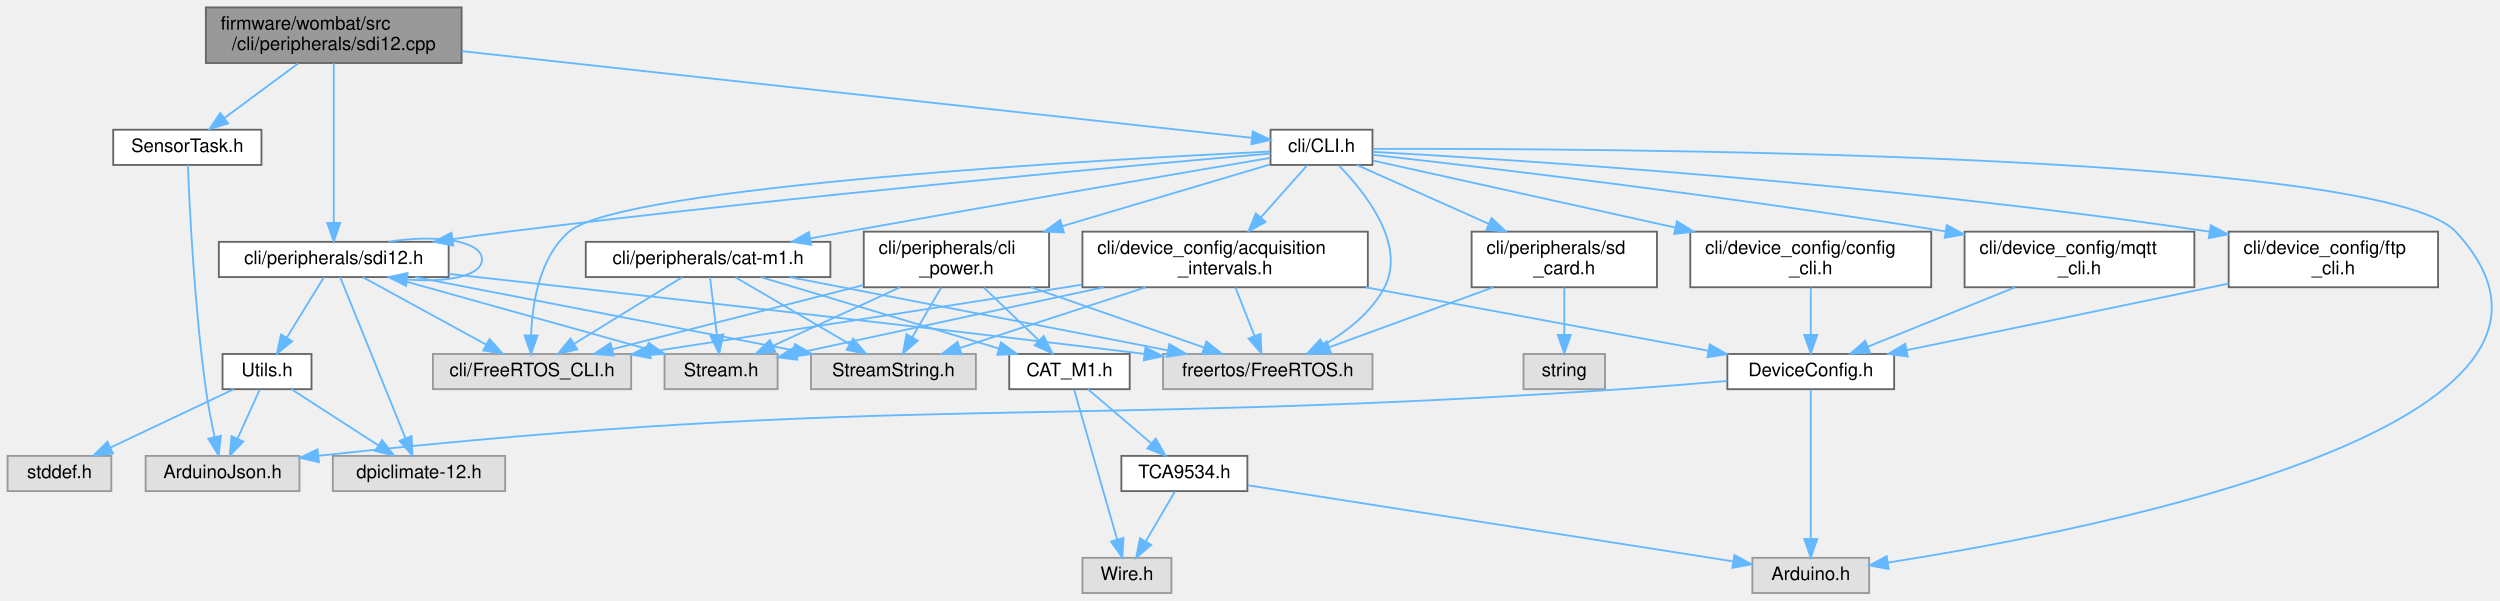
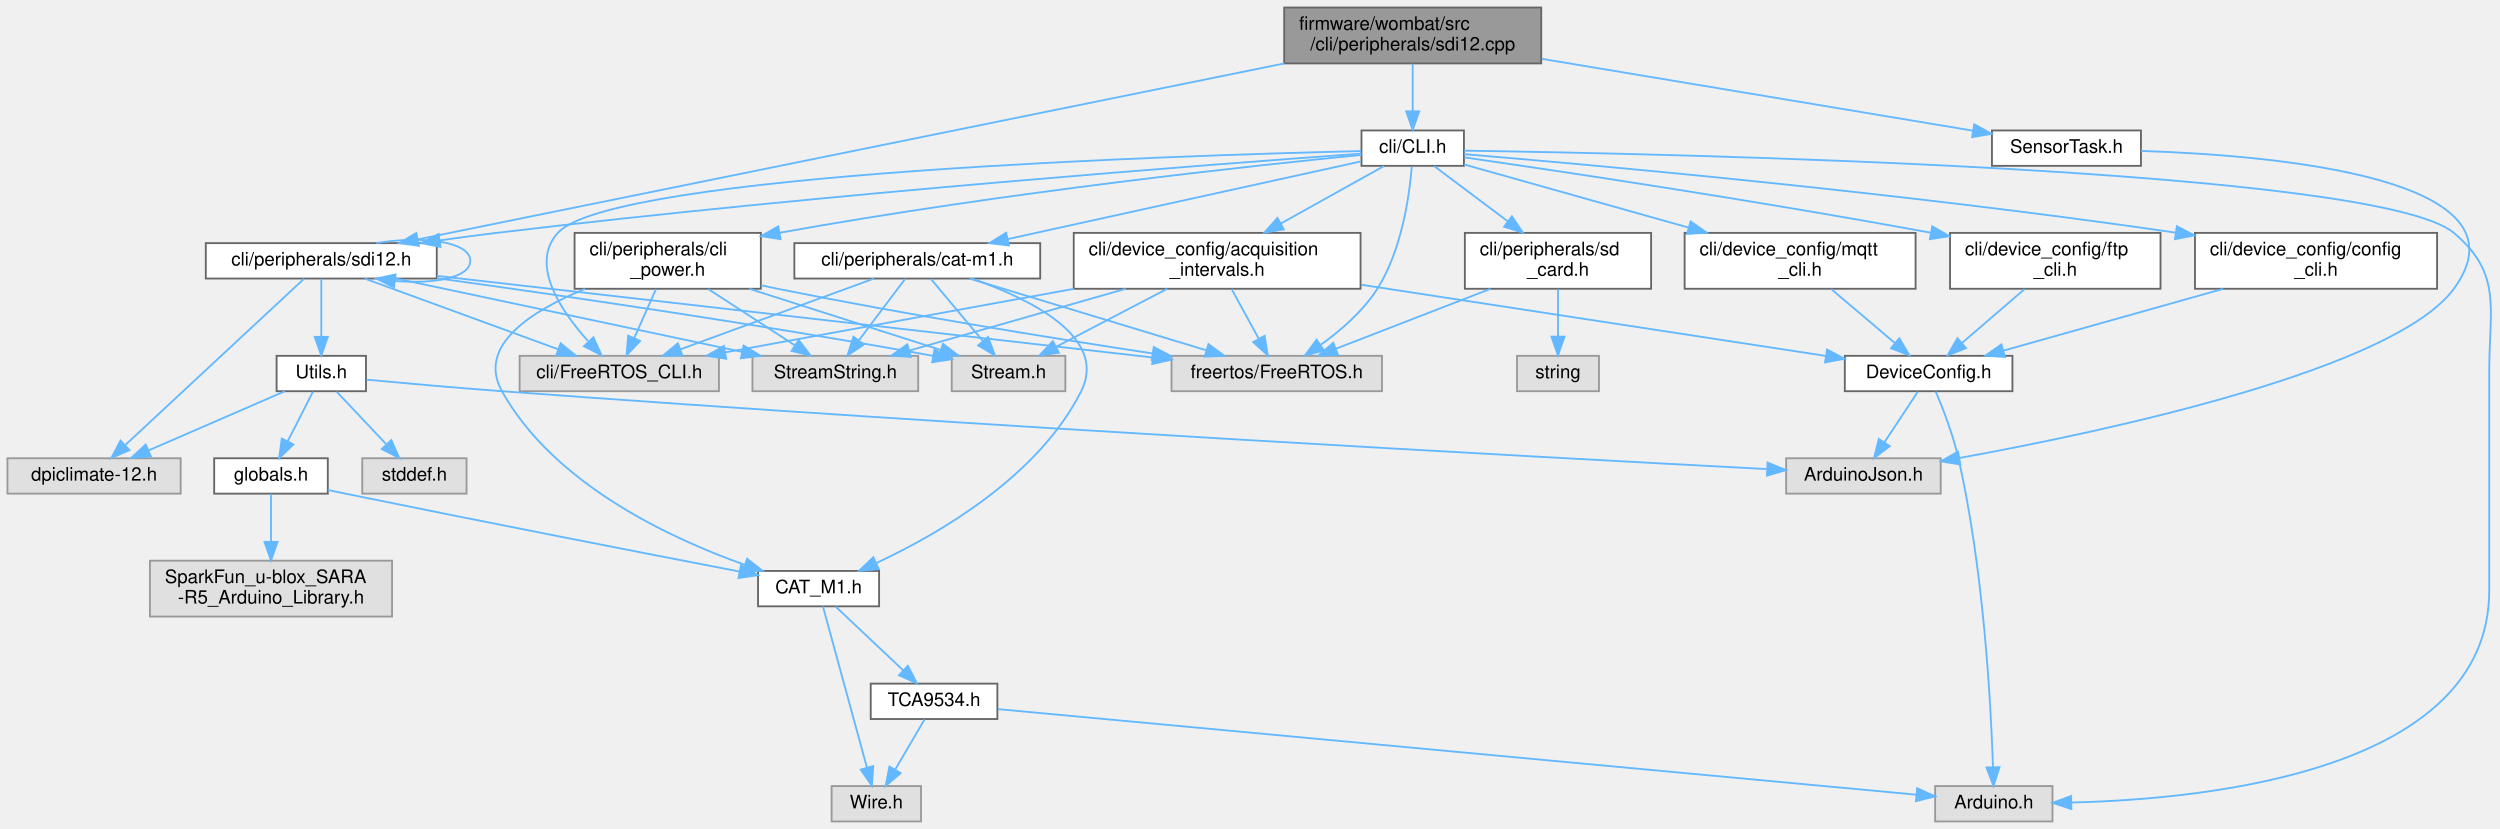
- <svg xmlns="http://www.w3.org/2000/svg" xmlns:xlink="http://www.w3.org/1999/xlink" width="1349pt" height="324pt" viewBox="0.00 0.00 1348.83 324.00">
-   <g id="graph0" class="graph" transform="scale(1 1) rotate(0) translate(4 320)">
+ <svg xmlns="http://www.w3.org/2000/svg" xmlns:xlink="http://www.w3.org/1999/xlink" width="1342pt" height="445pt" viewBox="0.00 0.00 1342.28 445.00">
+   <g id="graph0" class="graph" transform="scale(1 1) rotate(0) translate(4 441)">
    <g id="node1" class="node">
      <g id="a_node1">
        <a xlink:title="SDI-12 command line interface handler.">
-           <polygon fill="#999999" stroke="#666666" points="245,-316 107,-316 107,-286 245,-286 245,-316" />
-           <text text-anchor="start" x="115" y="-304" font-family="Helvetica,sans-Serif" font-size="10.00">firmware/wombat/src</text>
-           <text text-anchor="middle" x="176" y="-293" font-family="Helvetica,sans-Serif" font-size="10.00">/cli/peripherals/sdi12.cpp</text>
+           <polygon fill="#999999" stroke="#666666" points="823.5,-437 685.5,-437 685.5,-407 823.5,-407 823.5,-437" />
+           <text text-anchor="start" x="693.5" y="-425" font-family="Helvetica,sans-Serif" font-size="10.00">firmware/wombat/src</text>
+           <text text-anchor="middle" x="754.5" y="-414" font-family="Helvetica,sans-Serif" font-size="10.00">/cli/peripherals/sdi12.cpp</text>
        </a>
      </g>
    </g>
    <g id="node2" class="node">
      <g id="a_node2">
        <a xlink:href="sdi12_8h.html" target="_top" xlink:title="SDI-12 command line interface handler.">
-           <polygon fill="white" stroke="#666666" points="238,-189.5 114,-189.5 114,-170.5 238,-170.5 238,-189.5" />
-           <text text-anchor="middle" x="176" y="-177.5" font-family="Helvetica,sans-Serif" font-size="10.00">cli/peripherals/sdi12.h</text>
+           <polygon fill="white" stroke="#666666" points="230.5,-310.5 106.5,-310.5 106.5,-291.5 230.5,-291.5 230.5,-310.5" />
+           <text text-anchor="middle" x="168.5" y="-298.5" font-family="Helvetica,sans-Serif" font-size="10.00">cli/peripherals/sdi12.h</text>
        </a>
      </g>
    </g>
    <g id="edge1" class="edge">
-       <path fill="none" stroke="#63b8ff" d="M176,-285.88C176,-264.51 176,-223.89 176,-199.96" />
-       <polygon fill="#63b8ff" stroke="#63b8ff" points="179.5,-199.71 176,-189.71 172.5,-199.71 179.5,-199.71" />
-     </g>
-     <g id="node11" class="node">
-       <g id="a_node11">
+       <path fill="none" stroke="#63b8ff" d="M685.56,-407C566.83,-382.89 326.34,-334.05 220.5,-312.56" />
+       <polygon fill="#63b8ff" stroke="#63b8ff" points="220.88,-309.07 210.38,-310.51 219.49,-315.93 220.88,-309.07" />
+     </g>
+     <g id="node17" class="node">
+       <g id="a_node17">
        <a xlink:href="_sensor_task_8h.html" target="_top" xlink:title=" ">
-           <polygon fill="white" stroke="#666666" points="137,-250 57,-250 57,-231 137,-231 137,-250" />
-           <text text-anchor="middle" x="97" y="-238" font-family="Helvetica,sans-Serif" font-size="10.00">SensorTask.h</text>
-         </a>
-       </g>
-     </g>
-     <g id="edge12" class="edge">
-       <path fill="none" stroke="#63b8ff" d="M156.88,-285.84C144.82,-276.91 129.29,-265.41 117.06,-256.35" />
-       <polygon fill="#63b8ff" stroke="#63b8ff" points="118.96,-253.4 108.84,-250.27 114.79,-259.03 118.96,-253.4" />
-     </g>
-     <g id="node12" class="node">
-       <g id="a_node12">
+           <polygon fill="white" stroke="#666666" points="1145.5,-371 1065.5,-371 1065.5,-352 1145.5,-352 1145.5,-371" />
+           <text text-anchor="middle" x="1105.5" y="-359" font-family="Helvetica,sans-Serif" font-size="10.00">SensorTask.h</text>
+         </a>
+       </g>
+     </g>
+     <g id="edge19" class="edge">
+       <path fill="none" stroke="#63b8ff" d="M823.85,-409.44C892.03,-398.08 994.44,-381.01 1055.17,-370.89" />
+       <polygon fill="#63b8ff" stroke="#63b8ff" points="1055.99,-374.3 1065.28,-369.2 1054.84,-367.4 1055.99,-374.3" />
+     </g>
+     <g id="node18" class="node">
+       <g id="a_node18">
        <a xlink:href="_c_l_i_8h.html" target="_top" xlink:title="FreeRTOS CLI handler.">
-           <polygon fill="white" stroke="#666666" points="736.5,-250 681.5,-250 681.5,-231 736.5,-231 736.5,-250" />
-           <text text-anchor="middle" x="709" y="-238" font-family="Helvetica,sans-Serif" font-size="10.00">cli/CLI.h</text>
-         </a>
-       </g>
-     </g>
-     <g id="edge14" class="edge">
-       <path fill="none" stroke="#63b8ff" d="M245.13,-292.41C359.09,-279.91 582.57,-255.38 671.34,-245.63" />
-       <polygon fill="#63b8ff" stroke="#63b8ff" points="671.93,-249.09 681.49,-244.52 671.16,-242.13 671.93,-249.09" />
+           <polygon fill="white" stroke="#666666" points="782,-371 727,-371 727,-352 782,-352 782,-371" />
+           <text text-anchor="middle" x="754.5" y="-359" font-family="Helvetica,sans-Serif" font-size="10.00">cli/CLI.h</text>
+         </a>
+       </g>
+     </g>
+     <g id="edge21" class="edge">
+       <path fill="none" stroke="#63b8ff" d="M754.5,-406.84C754.5,-399.21 754.5,-389.7 754.5,-381.45" />
+       <polygon fill="#63b8ff" stroke="#63b8ff" points="758,-381.27 754.5,-371.27 751,-381.27 758,-381.27" />
    </g>
    <g id="edge5" class="edge">
-       <path fill="none" stroke="#63b8ff" d="M205.54,-189.53C230.22,-193.61 256,-190.43 256,-180 256,-171 236.78,-167.4 215.65,-169.2" />
-       <polygon fill="#63b8ff" stroke="#63b8ff" points="215.03,-165.75 205.54,-170.47 215.9,-172.7 215.03,-165.75" />
+       <path fill="none" stroke="#63b8ff" d="M198.04,-310.53C222.72,-314.61 248.5,-311.43 248.5,-301 248.5,-292 229.28,-288.4 208.15,-290.2" />
+       <polygon fill="#63b8ff" stroke="#63b8ff" points="207.53,-286.75 198.04,-291.47 208.4,-293.7 207.53,-286.75" />
    </g>
    <g id="node3" class="node">
      <g id="a_node3">
        <a xlink:title=" ">
-           <polygon fill="#e0e0e0" stroke="#999999" points="736.5,-129 623.5,-129 623.5,-110 736.5,-110 736.5,-129" />
-           <text text-anchor="middle" x="680" y="-117" font-family="Helvetica,sans-Serif" font-size="10.00">freertos/FreeRTOS.h</text>
+           <polygon fill="#e0e0e0" stroke="#999999" points="738,-250 625,-250 625,-231 738,-231 738,-250" />
+           <text text-anchor="middle" x="681.5" y="-238" font-family="Helvetica,sans-Serif" font-size="10.00">freertos/FreeRTOS.h</text>
        </a>
      </g>
    </g>
    <g id="edge2" class="edge">
-       <path fill="none" stroke="#63b8ff" d="M238.05,-172.2C320.97,-163.05 472.76,-146.08 613.38,-129.06" />
-       <polygon fill="#63b8ff" stroke="#63b8ff" points="613.98,-132.51 623.48,-127.83 613.13,-125.56 613.98,-132.51" />
+       <path fill="none" stroke="#63b8ff" d="M230.64,-292.91C327.86,-281.83 515.15,-260.47 615,-249.08" />
+       <polygon fill="#63b8ff" stroke="#63b8ff" points="615.43,-252.56 624.97,-247.95 614.64,-245.6 615.43,-252.56" />
    </g>
    <g id="node4" class="node">
      <g id="a_node4">
        <a xlink:title=" ">
-           <polygon fill="#e0e0e0" stroke="#999999" points="415.5,-129 354.5,-129 354.5,-110 415.5,-110 415.5,-129" />
-           <text text-anchor="middle" x="385" y="-117" font-family="Helvetica,sans-Serif" font-size="10.00">Stream.h</text>
+           <polygon fill="#e0e0e0" stroke="#999999" points="568,-250 507,-250 507,-231 568,-231 568,-250" />
+           <text text-anchor="middle" x="537.5" y="-238" font-family="Helvetica,sans-Serif" font-size="10.00">Stream.h</text>
        </a>
      </g>
    </g>
    <g id="edge3" class="edge">
-       <path fill="none" stroke="#63b8ff" d="M206.39,-170.49C242.92,-160.27 304.34,-143.08 344.77,-131.76" />
-       <polygon fill="#63b8ff" stroke="#63b8ff" points="345.89,-135.08 354.57,-129.02 344,-128.34 345.89,-135.08" />
+       <path fill="none" stroke="#63b8ff" d="M230.53,-291.68C294.67,-282.82 397.93,-267.87 497.07,-249.98" />
+       <polygon fill="#63b8ff" stroke="#63b8ff" points="497.75,-253.41 506.96,-248.18 496.5,-246.53 497.75,-253.41" />
    </g>
    <g id="node5" class="node">
      <g id="a_node5">
        <a xlink:title=" ">
-           <polygon fill="#e0e0e0" stroke="#999999" points="522.5,-129 433.5,-129 433.5,-110 522.5,-110 522.5,-129" />
-           <text text-anchor="middle" x="478" y="-117" font-family="Helvetica,sans-Serif" font-size="10.00">StreamString.h</text>
+           <polygon fill="#e0e0e0" stroke="#999999" points="489,-250 400,-250 400,-231 489,-231 489,-250" />
+           <text text-anchor="middle" x="444.5" y="-238" font-family="Helvetica,sans-Serif" font-size="10.00">StreamString.h</text>
        </a>
      </g>
    </g>
    <g id="edge4" class="edge">
-       <path fill="none" stroke="#63b8ff" d="M219.91,-170.49C273.93,-160.03 365.61,-142.27 423.91,-130.98" />
-       <polygon fill="#63b8ff" stroke="#63b8ff" points="424.88,-134.35 434.03,-129.02 423.55,-127.48 424.88,-134.35" />
+       <path fill="none" stroke="#63b8ff" d="M208.63,-291.49C257.79,-281.07 341.09,-263.42 394.4,-252.12" />
+       <polygon fill="#63b8ff" stroke="#63b8ff" points="395.26,-255.51 404.32,-250.02 393.81,-248.67 395.26,-255.51" />
    </g>
    <g id="node6" class="node">
      <g id="a_node6">
        <a xlink:title=" ">
-           <polygon fill="#e0e0e0" stroke="#999999" points="268.5,-74 175.5,-74 175.5,-55 268.5,-55 268.5,-74" />
-           <text text-anchor="middle" x="222" y="-62" font-family="Helvetica,sans-Serif" font-size="10.00">dpiclimate-12.h</text>
+           <polygon fill="#e0e0e0" stroke="#999999" points="93,-195 0,-195 0,-176 93,-176 93,-195" />
+           <text text-anchor="middle" x="46.5" y="-183" font-family="Helvetica,sans-Serif" font-size="10.00">dpiclimate-12.h</text>
        </a>
      </g>
    </g>
    <g id="edge6" class="edge">
-       <path fill="none" stroke="#63b8ff" d="M179.46,-170.47C186.92,-152.06 204.66,-108.29 214.71,-83.48" />
-       <polygon fill="#63b8ff" stroke="#63b8ff" points="217.99,-84.71 218.5,-74.13 211.5,-82.08 217.99,-84.71" />
+       <path fill="none" stroke="#63b8ff" d="M159.33,-291.47C138.93,-272.49 89.53,-226.53 63.38,-202.21" />
+       <polygon fill="#63b8ff" stroke="#63b8ff" points="65.48,-199.38 55.78,-195.13 60.71,-204.5 65.48,-199.38" />
    </g>
    <g id="node7" class="node">
      <g id="a_node7">
        <a xlink:title=" ">
-           <polygon fill="#e0e0e0" stroke="#999999" points="336.5,-129 229.5,-129 229.5,-110 336.5,-110 336.5,-129" />
-           <text text-anchor="middle" x="283" y="-117" font-family="Helvetica,sans-Serif" font-size="10.00">cli/FreeRTOS_CLI.h</text>
+           <polygon fill="#e0e0e0" stroke="#999999" points="382,-250 275,-250 275,-231 382,-231 382,-250" />
+           <text text-anchor="middle" x="328.5" y="-238" font-family="Helvetica,sans-Serif" font-size="10.00">cli/FreeRTOS_CLI.h</text>
        </a>
      </g>
    </g>
    <g id="edge7" class="edge">
-       <path fill="none" stroke="#63b8ff" d="M191.79,-170.37C209.33,-160.78 237.88,-145.17 258.37,-133.97" />
-       <polygon fill="#63b8ff" stroke="#63b8ff" points="260.05,-137.04 267.15,-129.17 256.69,-130.89 260.05,-137.04" />
+       <path fill="none" stroke="#63b8ff" d="M191.77,-291.49C219.14,-281.49 264.77,-264.8 295.72,-253.49" />
+       <polygon fill="#63b8ff" stroke="#63b8ff" points="297.02,-256.74 305.21,-250.02 294.61,-250.16 297.02,-256.74" />
    </g>
    <g id="node8" class="node">
      <g id="a_node8">
        <a xlink:href="_utils_8h.html" target="_top" xlink:title=" ">
-           <polygon fill="white" stroke="#666666" points="164,-129 116,-129 116,-110 164,-110 164,-129" />
-           <text text-anchor="middle" x="140" y="-117" font-family="Helvetica,sans-Serif" font-size="10.00">Utils.h</text>
+           <polygon fill="white" stroke="#666666" points="192.5,-250 144.5,-250 144.5,-231 192.5,-231 192.5,-250" />
+           <text text-anchor="middle" x="168.5" y="-238" font-family="Helvetica,sans-Serif" font-size="10.00">Utils.h</text>
        </a>
      </g>
    </g>
    <g id="edge8" class="edge">
-       <path fill="none" stroke="#63b8ff" d="M170.69,-170.37C165.42,-161.81 157.21,-148.47 150.61,-137.74" />
-       <polygon fill="#63b8ff" stroke="#63b8ff" points="153.56,-135.85 145.33,-129.17 147.59,-139.52 153.56,-135.85" />
+       <path fill="none" stroke="#63b8ff" d="M168.5,-291.37C168.5,-283.25 168.5,-270.81 168.5,-260.39" />
+       <polygon fill="#63b8ff" stroke="#63b8ff" points="172,-260.17 168.5,-250.17 165,-260.17 172,-260.17" />
    </g>
    <g id="edge11" class="edge">
-       <path fill="none" stroke="#63b8ff" d="M153.17,-109.98C165.77,-101.84 185,-89.41 199.94,-79.76" />
-       <polygon fill="#63b8ff" stroke="#63b8ff" points="202.09,-82.54 208.59,-74.17 198.29,-76.66 202.09,-82.54" />
+       <path fill="none" stroke="#63b8ff" d="M148.9,-230.98C129.18,-222.42 98.55,-209.11 75.92,-199.28" />
+       <polygon fill="#63b8ff" stroke="#63b8ff" points="77.02,-195.94 66.46,-195.17 74.24,-202.37 77.02,-195.94" />
    </g>
    <g id="node9" class="node">
      <g id="a_node9">
        <a xlink:title=" ">
-           <polygon fill="#e0e0e0" stroke="#999999" points="56,-74 0,-74 0,-55 56,-55 56,-74" />
-           <text text-anchor="middle" x="28" y="-62" font-family="Helvetica,sans-Serif" font-size="10.00">stddef.h</text>
+           <polygon fill="#e0e0e0" stroke="#999999" points="246.5,-195 190.5,-195 190.5,-176 246.5,-176 246.5,-195" />
+           <text text-anchor="middle" x="218.5" y="-183" font-family="Helvetica,sans-Serif" font-size="10.00">stddef.h</text>
        </a>
      </g>
    </g>
    <g id="edge9" class="edge">
-       <path fill="none" stroke="#63b8ff" d="M122.01,-109.98C104.07,-101.5 76.28,-88.35 55.57,-78.54" />
-       <polygon fill="#63b8ff" stroke="#63b8ff" points="56.86,-75.28 46.32,-74.17 53.86,-81.61 56.86,-75.28" />
+       <path fill="none" stroke="#63b8ff" d="M176.76,-230.75C183.96,-223.11 194.61,-211.82 203.35,-202.56" />
+       <polygon fill="#63b8ff" stroke="#63b8ff" points="206.08,-204.76 210.4,-195.09 200.99,-199.96 206.08,-204.76" />
    </g>
    <g id="node10" class="node">
      <g id="a_node10">
        <a xlink:title=" ">
-           <polygon fill="#e0e0e0" stroke="#999999" points="157.5,-74 74.5,-74 74.5,-55 157.5,-55 157.5,-74" />
-           <text text-anchor="middle" x="116" y="-62" font-family="Helvetica,sans-Serif" font-size="10.00">ArduinoJson.h</text>
+           <polygon fill="#e0e0e0" stroke="#999999" points="1038,-195 955,-195 955,-176 1038,-176 1038,-195" />
+           <text text-anchor="middle" x="996.5" y="-183" font-family="Helvetica,sans-Serif" font-size="10.00">ArduinoJson.h</text>
        </a>
      </g>
    </g>
    <g id="edge10" class="edge">
-       <path fill="none" stroke="#63b8ff" d="M136.04,-109.75C132.79,-102.57 128.08,-92.18 124.05,-83.27" />
-       <polygon fill="#63b8ff" stroke="#63b8ff" points="127.2,-81.75 119.89,-74.09 120.83,-84.64 127.2,-81.75" />
+       <path fill="none" stroke="#63b8ff" d="M192.8,-237.19C212.41,-235.37 240.72,-232.84 265.5,-231 519.97,-212.11 824.72,-195.49 944.52,-189.19" />
+       <polygon fill="#63b8ff" stroke="#63b8ff" points="945.05,-192.67 954.85,-188.65 944.68,-185.67 945.05,-192.67" />
+     </g>
+     <g id="node11" class="node">
+       <g id="a_node11">
+         <a xlink:href="globals_8h.html" target="_top" xlink:title=" ">
+           <polygon fill="white" stroke="#666666" points="172,-195 111,-195 111,-176 172,-176 172,-195" />
+           <text text-anchor="middle" x="141.5" y="-183" font-family="Helvetica,sans-Serif" font-size="10.00">globals.h</text>
+         </a>
+       </g>
+     </g>
+     <g id="edge12" class="edge">
+       <path fill="none" stroke="#63b8ff" d="M164.04,-230.75C160.38,-223.57 155.09,-213.18 150.55,-204.27" />
+       <polygon fill="#63b8ff" stroke="#63b8ff" points="153.53,-202.41 145.88,-195.09 147.3,-205.59 153.53,-202.41" />
+     </g>
+     <g id="node12" class="node">
+       <g id="a_node12">
+         <a xlink:title=" ">
+           <polygon fill="#e0e0e0" stroke="#999999" points="206.5,-140 76.5,-140 76.5,-110 206.5,-110 206.5,-140" />
+           <text text-anchor="start" x="84.5" y="-128" font-family="Helvetica,sans-Serif" font-size="10.00">SparkFun_u-blox_SARA</text>
+           <text text-anchor="middle" x="141.5" y="-117" font-family="Helvetica,sans-Serif" font-size="10.00">-R5_Arduino_Library.h</text>
+         </a>
+       </g>
    </g>
    <g id="edge13" class="edge">
-       <path fill="none" stroke="#63b8ff" d="M97.3,-230.98C98.1,-210.2 100.69,-155.34 107,-110 108.18,-101.51 109.98,-92.2 111.67,-84.3" />
-       <polygon fill="#63b8ff" stroke="#63b8ff" points="115.13,-84.83 113.89,-74.31 108.3,-83.31 115.13,-84.83" />
-     </g>
-     <g id="edge28" class="edge">
-       <path fill="none" stroke="#63b8ff" d="M681.47,-237.16C612.22,-231.18 425.26,-214.42 270,-195 260.3,-193.79 250.05,-192.39 240.04,-190.95" />
-       <polygon fill="#63b8ff" stroke="#63b8ff" points="240.52,-187.48 230.12,-189.5 239.51,-194.41 240.52,-187.48" />
-     </g>
-     <g id="edge16" class="edge">
-       <path fill="none" stroke="#63b8ff" d="M718.41,-230.65C732.2,-216.55 755.03,-188.23 743,-165 735.96,-151.41 722.66,-141.09 710.08,-133.82" />
-       <polygon fill="#63b8ff" stroke="#63b8ff" points="711.62,-130.68 701.15,-129.07 708.33,-136.86 711.62,-130.68" />
-     </g>
-     <g id="edge17" class="edge">
-       <path fill="none" stroke="#63b8ff" d="M681.22,-238.25C594.31,-234.1 331.7,-219.61 303,-195 286.99,-181.27 283.11,-156.23 282.49,-139" />
-       <polygon fill="#63b8ff" stroke="#63b8ff" points="285.99,-138.99 282.47,-129 278.99,-139.01 285.99,-138.99" />
+       <path fill="none" stroke="#63b8ff" d="M141.5,-175.87C141.5,-169.11 141.5,-159.35 141.5,-150.26" />
+       <polygon fill="#63b8ff" stroke="#63b8ff" points="145,-150.11 141.5,-140.11 138,-150.11 145,-150.11" />
    </g>
    <g id="node13" class="node">
      <g id="a_node13">
-         <a xlink:title=" ">
-           <polygon fill="#e0e0e0" stroke="#999999" points="1004.5,-19 941.5,-19 941.5,0 1004.5,0 1004.5,-19" />
-           <text text-anchor="middle" x="973" y="-7" font-family="Helvetica,sans-Serif" font-size="10.00">Arduino.h</text>
-         </a>
-       </g>
-     </g>
-     <g id="edge15" class="edge">
-       <path fill="none" stroke="#63b8ff" d="M736.77,-239.65C851.04,-239.96 1280.78,-238.25 1321,-195 1418.09,-90.6 1126.22,-33.87 1014.54,-16.42" />
-       <polygon fill="#63b8ff" stroke="#63b8ff" points="1015.04,-12.95 1004.62,-14.9 1013.98,-19.87 1015.04,-12.95" />
+         <a xlink:href="_c_a_t___m1_8h.html" target="_top" xlink:title=" ">
+           <polygon fill="white" stroke="#666666" points="468,-134.5 403,-134.5 403,-115.5 468,-115.5 468,-134.5" />
+           <text text-anchor="middle" x="435.5" y="-122.5" font-family="Helvetica,sans-Serif" font-size="10.00">CAT_M1.h</text>
+         </a>
+       </g>
+     </g>
+     <g id="edge14" class="edge">
+       <path fill="none" stroke="#63b8ff" d="M172.06,-177.96C175.25,-177.29 178.44,-176.63 181.5,-176 255.85,-160.78 342.63,-143.89 393.1,-134.15" />
+       <polygon fill="#63b8ff" stroke="#63b8ff" points="393.83,-137.57 402.99,-132.24 392.51,-130.69 393.83,-137.57" />
    </g>
    <g id="node14" class="node">
      <g id="a_node14">
-         <a xlink:href="cat-m1_8h.html" target="_top" xlink:title="CAT-M1 CLI command request and response handler.">
-           <polygon fill="white" stroke="#666666" points="444,-189.5 312,-189.5 312,-170.5 444,-170.5 444,-189.5" />
-           <text text-anchor="middle" x="378" y="-177.5" font-family="Helvetica,sans-Serif" font-size="10.00">cli/peripherals/cat-m1.h</text>
-         </a>
-       </g>
+         <a xlink:title=" ">
+           <polygon fill="#e0e0e0" stroke="#999999" points="490.5,-19 442.5,-19 442.5,0 490.5,0 490.5,-19" />
+           <text text-anchor="middle" x="466.5" y="-7" font-family="Helvetica,sans-Serif" font-size="10.00">Wire.h</text>
+         </a>
+       </g>
+     </g>
+     <g id="edge15" class="edge">
+       <path fill="none" stroke="#63b8ff" d="M437.83,-115.47C442.83,-97.15 454.71,-53.68 461.5,-28.81" />
+       <polygon fill="#63b8ff" stroke="#63b8ff" points="464.88,-29.7 464.14,-19.13 458.13,-27.85 464.88,-29.7" />
+     </g>
+     <g id="node15" class="node">
+       <g id="a_node15">
+         <a xlink:href="_t_c_a9534_8h.html" target="_top" xlink:title=" ">
+           <polygon fill="white" stroke="#666666" points="531.5,-74 463.5,-74 463.5,-55 531.5,-55 531.5,-74" />
+           <text text-anchor="middle" x="497.5" y="-62" font-family="Helvetica,sans-Serif" font-size="10.00">TCA9534.h</text>
+         </a>
+       </g>
+     </g>
+     <g id="edge16" class="edge">
+       <path fill="none" stroke="#63b8ff" d="M444.65,-115.37C454.17,-106.38 469.3,-92.11 480.93,-81.14" />
+       <polygon fill="#63b8ff" stroke="#63b8ff" points="483.44,-83.58 488.31,-74.17 478.64,-78.48 483.44,-83.58" />
    </g>
    <g id="edge18" class="edge">
-       <path fill="none" stroke="#63b8ff" d="M681.33,-234.81C634.35,-226.81 536.02,-209.96 453,-195 446.67,-193.86 440.04,-192.65 433.46,-191.43" />
-       <polygon fill="#63b8ff" stroke="#63b8ff" points="433.67,-187.91 423.2,-189.53 432.39,-194.79 433.67,-187.91" />
-     </g>
-     <g id="node18" class="node">
-       <g id="a_node18">
-         <a xlink:href="cli__power_8h.html" target="_top" xlink:title=" ">
-           <polygon fill="white" stroke="#666666" points="562,-195 462,-195 462,-165 562,-165 562,-195" />
-           <text text-anchor="start" x="470" y="-183" font-family="Helvetica,sans-Serif" font-size="10.00">cli/peripherals/cli</text>
-           <text text-anchor="middle" x="512" y="-172" font-family="Helvetica,sans-Serif" font-size="10.00">_power.h</text>
-         </a>
-       </g>
-     </g>
-     <g id="edge29" class="edge">
-       <path fill="none" stroke="#63b8ff" d="M681.19,-231.24C652.18,-222.63 605.87,-208.88 569.03,-197.94" />
-       <polygon fill="#63b8ff" stroke="#63b8ff" points="569.98,-194.57 559.4,-195.08 567.99,-201.28 569.98,-194.57" />
+       <path fill="none" stroke="#63b8ff" d="M492.38,-54.75C488.14,-47.49 481.97,-36.95 476.72,-27.98" />
+       <polygon fill="#63b8ff" stroke="#63b8ff" points="479.59,-25.95 471.52,-19.09 473.55,-29.49 479.59,-25.95" />
+     </g>
+     <g id="node16" class="node">
+       <g id="a_node16">
+         <a xlink:title=" ">
+           <polygon fill="#e0e0e0" stroke="#999999" points="1098,-19 1035,-19 1035,0 1098,0 1098,-19" />
+           <text text-anchor="middle" x="1066.5" y="-7" font-family="Helvetica,sans-Serif" font-size="10.00">Arduino.h</text>
+         </a>
+       </g>
+     </g>
+     <g id="edge17" class="edge">
+       <path fill="none" stroke="#63b8ff" d="M531.81,-60.3C630.87,-51.08 917.08,-24.42 1024.82,-14.38" />
+       <polygon fill="#63b8ff" stroke="#63b8ff" points="1025.34,-17.85 1034.97,-13.44 1024.69,-10.88 1025.34,-17.85" />
+     </g>
+     <g id="edge20" class="edge">
+       <path fill="none" stroke="#63b8ff" d="M1145.61,-360.01C1217.57,-357.65 1357.2,-345.52 1313.5,-286 1281.83,-242.86 1129.51,-209.98 1048.09,-195.16" />
+       <polygon fill="#63b8ff" stroke="#63b8ff" points="1048.51,-191.67 1038.05,-193.35 1047.28,-198.56 1048.51,-191.67" />
+     </g>
+     <g id="edge31" class="edge">
+       <path fill="none" stroke="#63b8ff" d="M726.97,-358.57C652.18,-353.2 438.99,-337.11 262.5,-316 252.67,-314.82 242.28,-313.43 232.14,-311.99" />
+       <polygon fill="#63b8ff" stroke="#63b8ff" points="232.51,-308.5 222.11,-310.53 231.51,-315.43 232.51,-308.5" />
+     </g>
+     <g id="edge23" class="edge">
+       <path fill="none" stroke="#63b8ff" d="M754,-351.54C752.81,-336.79 748.81,-306.96 735.5,-286 727.87,-273.98 715.91,-263.64 705.18,-255.96" />
+       <polygon fill="#63b8ff" stroke="#63b8ff" points="706.83,-252.85 696.58,-250.16 702.91,-258.65 706.83,-252.85" />
+     </g>
+     <g id="edge24" class="edge">
+       <path fill="none" stroke="#63b8ff" d="M726.84,-359.93C632.06,-357.71 324.59,-348.05 295.5,-316 280.28,-299.23 297,-274.3 311.67,-257.97" />
+       <polygon fill="#63b8ff" stroke="#63b8ff" points="314.6,-259.96 318.97,-250.31 309.54,-255.14 314.6,-259.96" />
+     </g>
+     <g id="edge22" class="edge">
+       <path fill="none" stroke="#63b8ff" d="M782.13,-360.15C889.15,-358.57 1272.56,-350.51 1313.5,-316 1339.63,-293.98 1332.5,-275.67 1332.5,-241.5 1332.5,-241.5 1332.5,-241.5 1332.5,-124 1332.5,-27.61 1182.92,-11.96 1108.1,-10.16" />
+       <polygon fill="#63b8ff" stroke="#63b8ff" points="1108.12,-6.66 1098.06,-9.99 1108,-13.66 1108.12,-6.66" />
    </g>
    <g id="node19" class="node">
      <g id="a_node19">
-         <a xlink:href="sd__card_8h.html" target="_top" xlink:title=" ">
-           <polygon fill="white" stroke="#666666" points="890,-195 790,-195 790,-165 890,-165 890,-195" />
-           <text text-anchor="start" x="798" y="-183" font-family="Helvetica,sans-Serif" font-size="10.00">cli/peripherals/sd</text>
-           <text text-anchor="middle" x="840" y="-172" font-family="Helvetica,sans-Serif" font-size="10.00">_card.h</text>
-         </a>
-       </g>
-     </g>
-     <g id="edge35" class="edge">
-       <path fill="none" stroke="#63b8ff" d="M728.05,-230.99C746.65,-222.68 775.56,-209.78 799.34,-199.16" />
-       <polygon fill="#63b8ff" stroke="#63b8ff" points="800.8,-202.34 808.51,-195.06 797.95,-195.95 800.8,-202.34" />
+         <a xlink:href="cat-m1_8h.html" target="_top" xlink:title="CAT-M1 CLI command request and response handler.">
+           <polygon fill="white" stroke="#666666" points="554.5,-310.5 422.5,-310.5 422.5,-291.5 554.5,-291.5 554.5,-310.5" />
+           <text text-anchor="middle" x="488.5" y="-298.5" font-family="Helvetica,sans-Serif" font-size="10.00">cli/peripherals/cat-m1.h</text>
+         </a>
+       </g>
+     </g>
+     <g id="edge25" class="edge">
+       <path fill="none" stroke="#63b8ff" d="M726.54,-354.35C681.58,-344.46 592.67,-324.91 537.15,-312.7" />
+       <polygon fill="#63b8ff" stroke="#63b8ff" points="537.71,-309.24 527.19,-310.51 536.2,-316.08 537.71,-309.24" />
+     </g>
+     <g id="node20" class="node">
+       <g id="a_node20">
+         <a xlink:href="cli__power_8h.html" target="_top" xlink:title=" ">
+           <polygon fill="white" stroke="#666666" points="404.5,-316 304.5,-316 304.5,-286 404.5,-286 404.5,-316" />
+           <text text-anchor="start" x="312.5" y="-304" font-family="Helvetica,sans-Serif" font-size="10.00">cli/peripherals/cli</text>
+           <text text-anchor="middle" x="354.5" y="-293" font-family="Helvetica,sans-Serif" font-size="10.00">_power.h</text>
+         </a>
+       </g>
+     </g>
+     <g id="edge32" class="edge">
+       <path fill="none" stroke="#63b8ff" d="M726.95,-357.88C670.29,-352.28 536.49,-338 414.52,-316.07" />
+       <polygon fill="#63b8ff" stroke="#63b8ff" points="415.1,-312.62 404.64,-314.27 413.85,-319.5 415.1,-312.62" />
    </g>
    <g id="node21" class="node">
      <g id="a_node21">
-         <a xlink:href="acquisition__intervals_8h.html" target="_top" xlink:title="Handles the time between measurements and uplinks by the device over LTE.">
-           <polygon fill="white" stroke="#666666" points="734,-195 580,-195 580,-165 734,-165 734,-195" />
-           <text text-anchor="start" x="588" y="-183" font-family="Helvetica,sans-Serif" font-size="10.00">cli/device_config/acquisition</text>
-           <text text-anchor="middle" x="657" y="-172" font-family="Helvetica,sans-Serif" font-size="10.00">_intervals.h</text>
+         <a xlink:href="sd__card_8h.html" target="_top" xlink:title=" ">
+           <polygon fill="white" stroke="#666666" points="882.5,-316 782.5,-316 782.5,-286 882.5,-286 882.5,-316" />
+           <text text-anchor="start" x="790.5" y="-304" font-family="Helvetica,sans-Serif" font-size="10.00">cli/peripherals/sd</text>
+           <text text-anchor="middle" x="832.5" y="-293" font-family="Helvetica,sans-Serif" font-size="10.00">_card.h</text>
        </a>
      </g>
    </g>
    <g id="edge38" class="edge">
-       <path fill="none" stroke="#63b8ff" d="M701.33,-230.87C694.73,-223.44 684.93,-212.42 676.22,-202.62" />
-       <polygon fill="#63b8ff" stroke="#63b8ff" points="678.81,-200.26 669.55,-195.11 673.57,-204.91 678.81,-200.26" />
+       <path fill="none" stroke="#63b8ff" d="M766.01,-351.87C776.4,-344.08 792.08,-332.32 805.6,-322.17" />
+       <polygon fill="#63b8ff" stroke="#63b8ff" points="807.78,-324.91 813.68,-316.11 803.58,-319.31 807.78,-324.91" />
    </g>
    <g id="node23" class="node">
      <g id="a_node23">
+         <a xlink:href="acquisition__intervals_8h.html" target="_top" xlink:title="Handles the time between measurements and uplinks by the device over LTE.">
+           <polygon fill="white" stroke="#666666" points="726.5,-316 572.5,-316 572.5,-286 726.5,-286 726.5,-316" />
+           <text text-anchor="start" x="580.5" y="-304" font-family="Helvetica,sans-Serif" font-size="10.00">cli/device_config/acquisition</text>
+           <text text-anchor="middle" x="649.5" y="-293" font-family="Helvetica,sans-Serif" font-size="10.00">_intervals.h</text>
+         </a>
+       </g>
+     </g>
+     <g id="edge41" class="edge">
+       <path fill="none" stroke="#63b8ff" d="M739.01,-351.87C724.5,-343.78 702.31,-331.42 683.66,-321.03" />
+       <polygon fill="#63b8ff" stroke="#63b8ff" points="685.27,-317.92 674.83,-316.11 681.87,-324.04 685.27,-317.92" />
+     </g>
+     <g id="node25" class="node">
+       <g id="a_node25">
        <a xlink:href="mqtt__cli_8h.html" target="_top" xlink:title="MQTT setup and configuration through the CLI.">
-           <polygon fill="white" stroke="#666666" points="1180,-195 1056,-195 1056,-165 1180,-165 1180,-195" />
-           <text text-anchor="start" x="1064" y="-183" font-family="Helvetica,sans-Serif" font-size="10.00">cli/device_config/mqtt</text>
-           <text text-anchor="middle" x="1118" y="-172" font-family="Helvetica,sans-Serif" font-size="10.00">_cli.h</text>
-         </a>
-       </g>
-     </g>
-     <g id="edge46" class="edge">
-       <path fill="none" stroke="#63b8ff" d="M736.69,-236.46C792.93,-230.16 924.76,-214.72 1045.54,-195.18" />
-       <polygon fill="#63b8ff" stroke="#63b8ff" points="1046.4,-198.58 1055.7,-193.52 1045.27,-191.67 1046.4,-198.58" />
+           <polygon fill="white" stroke="#666666" points="1024.5,-316 900.5,-316 900.5,-286 1024.5,-286 1024.5,-316" />
+           <text text-anchor="start" x="908.5" y="-304" font-family="Helvetica,sans-Serif" font-size="10.00">cli/device_config/mqtt</text>
+           <text text-anchor="middle" x="962.5" y="-293" font-family="Helvetica,sans-Serif" font-size="10.00">_cli.h</text>
+         </a>
+       </g>
+     </g>
+     <g id="edge49" class="edge">
+       <path fill="none" stroke="#63b8ff" d="M782.12,-352.73C812.68,-344.14 862.86,-330.02 902.54,-318.86" />
+       <polygon fill="#63b8ff" stroke="#63b8ff" points="903.71,-322.17 912.39,-316.09 901.81,-315.43 903.71,-322.17" />
+     </g>
+     <g id="node26" class="node">
+       <g id="a_node26">
+         <a xlink:href="ftp__cli_8h.html" target="_top" xlink:title="FTP setup and configuration through the CLI.">
+           <polygon fill="white" stroke="#666666" points="1156,-316 1043,-316 1043,-286 1156,-286 1156,-316" />
+           <text text-anchor="start" x="1051" y="-304" font-family="Helvetica,sans-Serif" font-size="10.00">cli/device_config/ftp</text>
+           <text text-anchor="middle" x="1099.5" y="-293" font-family="Helvetica,sans-Serif" font-size="10.00">_cli.h</text>
+         </a>
+       </g>
+     </g>
+     <g id="edge51" class="edge">
+       <path fill="none" stroke="#63b8ff" d="M782.3,-356.54C830.9,-349.53 934.68,-334.08 1032.59,-316.11" />
+       <polygon fill="#63b8ff" stroke="#63b8ff" points="1033.46,-319.51 1042.65,-314.25 1032.19,-312.63 1033.46,-319.51" />
+     </g>
+     <g id="node27" class="node">
+       <g id="a_node27">
+         <a xlink:href="config__cli_8h.html" target="_top" xlink:title=" ">
+           <polygon fill="white" stroke="#666666" points="1304.5,-316 1174.5,-316 1174.5,-286 1304.5,-286 1304.5,-316" />
+           <text text-anchor="start" x="1182.5" y="-304" font-family="Helvetica,sans-Serif" font-size="10.00">cli/device_config/config</text>
+           <text text-anchor="middle" x="1239.5" y="-293" font-family="Helvetica,sans-Serif" font-size="10.00">_cli.h</text>
+         </a>
+       </g>
+     </g>
+     <g id="edge53" class="edge">
+       <path fill="none" stroke="#63b8ff" d="M782.01,-358.28C846.76,-352.89 1014,-338.04 1163.88,-316.17" />
+       <polygon fill="#63b8ff" stroke="#63b8ff" points="1164.79,-319.57 1174.18,-314.65 1163.77,-312.64 1164.79,-319.57" />
+     </g>
+     <g id="edge26" class="edge">
+       <path fill="none" stroke="#63b8ff" d="M516.56,-291.49C550.01,-281.36 606.06,-264.37 643.4,-253.05" />
+       <polygon fill="#63b8ff" stroke="#63b8ff" points="644.85,-256.27 653.4,-250.02 642.82,-249.57 644.85,-256.27" />
+     </g>
+     <g id="edge27" class="edge">
+       <path fill="none" stroke="#63b8ff" d="M495.73,-291.37C503.04,-282.64 514.52,-268.93 523.6,-258.09" />
+       <polygon fill="#63b8ff" stroke="#63b8ff" points="526.5,-260.08 530.24,-250.17 521.14,-255.59 526.5,-260.08" />
+     </g>
+     <g id="edge28" class="edge">
+       <path fill="none" stroke="#63b8ff" d="M482.01,-291.37C475.51,-282.73 465.34,-269.2 457.22,-258.42" />
+       <polygon fill="#63b8ff" stroke="#63b8ff" points="459.83,-256.06 451.02,-250.17 454.23,-260.26 459.83,-256.06" />
+     </g>
+     <g id="edge29" class="edge">
+       <path fill="none" stroke="#63b8ff" d="M465.23,-291.49C437.86,-281.49 392.23,-264.8 361.28,-253.49" />
+       <polygon fill="#63b8ff" stroke="#63b8ff" points="362.39,-250.16 351.79,-250.02 359.98,-256.74 362.39,-250.16" />
+     </g>
+     <g id="edge30" class="edge">
+       <path fill="none" stroke="#63b8ff" d="M517.73,-291.48C548.66,-280.75 591.14,-260.15 576.5,-231 553.69,-185.57 500.87,-154.81 466.75,-138.86" />
+       <polygon fill="#63b8ff" stroke="#63b8ff" points="467.8,-135.49 457.24,-134.57 464.92,-141.87 467.8,-135.49" />
+     </g>
+     <g id="edge33" class="edge">
+       <path fill="none" stroke="#63b8ff" d="M404.66,-287.85C407.65,-287.2 410.61,-286.58 413.5,-286 481.7,-272.26 560.27,-259.58 614.63,-251.3" />
+       <polygon fill="#63b8ff" stroke="#63b8ff" points="615.47,-254.72 624.83,-249.76 614.42,-247.8 615.47,-254.72" />
+     </g>
+     <g id="edge34" class="edge">
+       <path fill="none" stroke="#63b8ff" d="M398.33,-285.99C429.64,-275.98 471.28,-262.67 500.83,-253.22" />
+       <polygon fill="#63b8ff" stroke="#63b8ff" points="502.28,-256.43 510.74,-250.05 500.15,-249.76 502.28,-256.43" />
+     </g>
+     <g id="edge35" class="edge">
+       <path fill="none" stroke="#63b8ff" d="M376.29,-285.84C390.37,-276.68 408.63,-264.82 422.71,-255.66" />
+       <polygon fill="#63b8ff" stroke="#63b8ff" points="424.8,-258.48 431.28,-250.09 420.99,-252.61 424.8,-258.48" />
+     </g>
+     <g id="edge36" class="edge">
+       <path fill="none" stroke="#63b8ff" d="M348.21,-285.84C344.7,-277.95 340.3,-268.05 336.55,-259.61" />
+       <polygon fill="#63b8ff" stroke="#63b8ff" points="339.66,-257.98 332.4,-250.27 333.26,-260.83 339.66,-257.98" />
+     </g>
+     <g id="edge37" class="edge">
+       <path fill="none" stroke="#63b8ff" d="M310.13,-285.93C281.45,-274.22 251.83,-255.5 265.5,-231 293.13,-181.46 354.82,-152.37 395.79,-137.81" />
+       <polygon fill="#63b8ff" stroke="#63b8ff" points="397.14,-141.05 405.47,-134.51 394.87,-134.43 397.14,-141.05" />
+     </g>
+     <g id="edge39" class="edge">
+       <path fill="none" stroke="#63b8ff" d="M796.33,-285.99C771.03,-276.18 737.54,-263.21 713.26,-253.81" />
+       <polygon fill="#63b8ff" stroke="#63b8ff" points="714.39,-250.49 703.8,-250.14 711.86,-257.02 714.39,-250.49" />
+     </g>
+     <g id="node22" class="node">
+       <g id="a_node22">
+         <a xlink:title=" ">
+           <polygon fill="#e0e0e0" stroke="#999999" points="854.5,-250 810.5,-250 810.5,-231 854.5,-231 854.5,-250" />
+           <text text-anchor="middle" x="832.5" y="-238" font-family="Helvetica,sans-Serif" font-size="10.00">string</text>
+         </a>
+       </g>
+     </g>
+     <g id="edge40" class="edge">
+       <path fill="none" stroke="#63b8ff" d="M832.5,-285.84C832.5,-278.21 832.5,-268.7 832.5,-260.45" />
+       <polygon fill="#63b8ff" stroke="#63b8ff" points="836,-260.27 832.5,-250.27 829,-260.27 836,-260.27" />
+     </g>
+     <g id="edge42" class="edge">
+       <path fill="none" stroke="#63b8ff" d="M657.25,-285.84C661.65,-277.78 667.21,-267.62 671.9,-259.06" />
+       <polygon fill="#63b8ff" stroke="#63b8ff" points="674.98,-260.72 676.7,-250.27 668.84,-257.36 674.98,-260.72" />
+     </g>
+     <g id="edge43" class="edge">
+       <path fill="none" stroke="#63b8ff" d="M622.67,-285.99C604.65,-276.58 581.04,-264.24 563.25,-254.95" />
+       <polygon fill="#63b8ff" stroke="#63b8ff" points="564.52,-251.67 554.04,-250.14 561.28,-257.87 564.52,-251.67" />
+     </g>
+     <g id="edge44" class="edge">
+       <path fill="none" stroke="#63b8ff" d="M600.4,-285.99C564.87,-275.85 517.46,-262.32 484.28,-252.85" />
+       <polygon fill="#63b8ff" stroke="#63b8ff" points="485.05,-249.43 474.47,-250.05 483.13,-256.16 485.05,-249.43" />
+     </g>
+     <g id="edge45" class="edge">
+       <path fill="none" stroke="#63b8ff" d="M572.61,-285.99C515.06,-275.5 437.6,-261.38 385.5,-251.89" />
+       <polygon fill="#63b8ff" stroke="#63b8ff" points="385.9,-248.4 375.44,-250.05 384.65,-255.29 385.9,-248.4" />
    </g>
    <g id="node24" class="node">
      <g id="a_node24">
-         <a xlink:href="ftp__cli_8h.html" target="_top" xlink:title="FTP setup and configuration through the CLI.">
-           <polygon fill="white" stroke="#666666" points="1311.5,-195 1198.5,-195 1198.5,-165 1311.5,-165 1311.5,-195" />
-           <text text-anchor="start" x="1206.5" y="-183" font-family="Helvetica,sans-Serif" font-size="10.00">cli/device_config/ftp</text>
-           <text text-anchor="middle" x="1255" y="-172" font-family="Helvetica,sans-Serif" font-size="10.00">_cli.h</text>
-         </a>
-       </g>
+         <a xlink:href="_device_config_8h.html" target="_top" xlink:title="Node configuration options.">
+           <polygon fill="white" stroke="#666666" points="1076.5,-250 986.5,-250 986.5,-231 1076.5,-231 1076.5,-250" />
+           <text text-anchor="middle" x="1031.5" y="-238" font-family="Helvetica,sans-Serif" font-size="10.00">DeviceConfig.h</text>
+         </a>
+       </g>
+     </g>
+     <g id="edge46" class="edge">
+       <path fill="none" stroke="#63b8ff" d="M726.8,-288.16C800.78,-276.83 910.55,-260.02 976.16,-249.97" />
+       <polygon fill="#63b8ff" stroke="#63b8ff" points="976.95,-253.4 986.3,-248.42 975.89,-246.48 976.95,-253.4" />
    </g>
    <g id="edge48" class="edge">
-       <path fill="none" stroke="#63b8ff" d="M736.73,-238.06C809.23,-234.07 1010.48,-221.43 1188.15,-195" />
-       <polygon fill="#63b8ff" stroke="#63b8ff" points="1188.83,-198.44 1198.2,-193.49 1187.79,-191.52 1188.83,-198.44" />
-     </g>
-     <g id="node25" class="node">
-       <g id="a_node25">
-         <a xlink:href="config__cli_8h.html" target="_top" xlink:title=" ">
-           <polygon fill="white" stroke="#666666" points="1038,-195 908,-195 908,-165 1038,-165 1038,-195" />
-           <text text-anchor="start" x="916" y="-183" font-family="Helvetica,sans-Serif" font-size="10.00">cli/device_config/config</text>
-           <text text-anchor="middle" x="973" y="-172" font-family="Helvetica,sans-Serif" font-size="10.00">_cli.h</text>
-         </a>
-       </g>
+       <path fill="none" stroke="#63b8ff" d="M1025.72,-230.75C1020.88,-223.42 1013.82,-212.73 1007.86,-203.7" />
+       <polygon fill="#63b8ff" stroke="#63b8ff" points="1010.6,-201.5 1002.17,-195.09 1004.76,-205.36 1010.6,-201.5" />
+     </g>
+     <g id="edge47" class="edge">
+       <path fill="none" stroke="#63b8ff" d="M1035.33,-230.82C1039.06,-221.99 1044.58,-207.81 1047.5,-195 1061.06,-135.46 1064.96,-62.89 1066.06,-29.26" />
+       <polygon fill="#63b8ff" stroke="#63b8ff" points="1069.57,-29.17 1066.35,-19.08 1062.57,-28.98 1069.57,-29.17" />
    </g>
    <g id="edge50" class="edge">
-       <path fill="none" stroke="#63b8ff" d="M736.75,-233.35C775.14,-224.84 845.82,-209.18 899.9,-197.2" />
-       <polygon fill="#63b8ff" stroke="#63b8ff" points="900.79,-200.59 909.79,-195.01 899.27,-193.75 900.79,-200.59" />
-     </g>
-     <g id="edge19" class="edge">
-       <path fill="none" stroke="#63b8ff" d="M421.91,-170.49C475.93,-160.03 567.61,-142.27 625.91,-130.98" />
-       <polygon fill="#63b8ff" stroke="#63b8ff" points="626.88,-134.35 636.03,-129.02 625.55,-127.48 626.88,-134.35" />
-     </g>
-     <g id="edge20" class="edge">
-       <path fill="none" stroke="#63b8ff" d="M379.03,-170.37C380,-162.25 381.49,-149.81 382.74,-139.39" />
-       <polygon fill="#63b8ff" stroke="#63b8ff" points="386.25,-139.51 383.96,-129.17 379.3,-138.68 386.25,-139.51" />
-     </g>
-     <g id="edge21" class="edge">
-       <path fill="none" stroke="#63b8ff" d="M392.76,-170.37C409,-160.86 435.35,-145.45 454.46,-134.27" />
-       <polygon fill="#63b8ff" stroke="#63b8ff" points="456.32,-137.24 463.18,-129.17 452.79,-131.2 456.32,-137.24" />
-     </g>
-     <g id="edge22" class="edge">
-       <path fill="none" stroke="#63b8ff" d="M363.98,-170.37C348.69,-160.95 323.97,-145.73 305.86,-134.58" />
-       <polygon fill="#63b8ff" stroke="#63b8ff" points="307.43,-131.43 297.08,-129.17 303.75,-137.39 307.43,-131.43" />
-     </g>
-     <g id="node15" class="node">
-       <g id="a_node15">
-         <a xlink:href="_c_a_t___m1_8h.html" target="_top" xlink:title=" ">
-           <polygon fill="white" stroke="#666666" points="605.5,-129 540.5,-129 540.5,-110 605.5,-110 605.5,-129" />
-           <text text-anchor="middle" x="573" y="-117" font-family="Helvetica,sans-Serif" font-size="10.00">CAT_M1.h</text>
-         </a>
-       </g>
-     </g>
-     <g id="edge23" class="edge">
-       <path fill="none" stroke="#63b8ff" d="M406.35,-170.49C440.29,-160.31 497.26,-143.22 534.99,-131.9" />
-       <polygon fill="#63b8ff" stroke="#63b8ff" points="536.04,-135.24 544.61,-129.02 534.03,-128.54 536.04,-135.24" />
-     </g>
-     <g id="node16" class="node">
-       <g id="a_node16">
-         <a xlink:title=" ">
-           <polygon fill="#e0e0e0" stroke="#999999" points="628,-19 580,-19 580,0 628,0 628,-19" />
-           <text text-anchor="middle" x="604" y="-7" font-family="Helvetica,sans-Serif" font-size="10.00">Wire.h</text>
-         </a>
-       </g>
-     </g>
-     <g id="edge24" class="edge">
-       <path fill="none" stroke="#63b8ff" d="M575.54,-109.66C580.58,-92.09 591.96,-52.45 598.7,-28.95" />
-       <polygon fill="#63b8ff" stroke="#63b8ff" points="602.12,-29.74 601.51,-19.16 595.39,-27.8 602.12,-29.74" />
-     </g>
-     <g id="node17" class="node">
-       <g id="a_node17">
-         <a xlink:href="_t_c_a9534_8h.html" target="_top" xlink:title=" ">
-           <polygon fill="white" stroke="#666666" points="669,-74 601,-74 601,-55 669,-55 669,-74" />
-           <text text-anchor="middle" x="635" y="-62" font-family="Helvetica,sans-Serif" font-size="10.00">TCA9534.h</text>
-         </a>
-       </g>
-     </g>
-     <g id="edge25" class="edge">
-       <path fill="none" stroke="#63b8ff" d="M582.96,-109.98C592.13,-102.15 605.94,-90.34 617.03,-80.86" />
-       <polygon fill="#63b8ff" stroke="#63b8ff" points="619.53,-83.33 624.86,-74.17 614.98,-78.01 619.53,-83.33" />
-     </g>
-     <g id="edge26" class="edge">
-       <path fill="none" stroke="#63b8ff" d="M669.27,-58.13C731.56,-48.36 863.14,-27.73 930.83,-17.11" />
-       <polygon fill="#63b8ff" stroke="#63b8ff" points="931.79,-20.51 941.12,-15.5 930.7,-13.59 931.79,-20.51" />
-     </g>
-     <g id="edge27" class="edge">
-       <path fill="none" stroke="#63b8ff" d="M629.88,-54.75C625.64,-47.49 619.47,-36.95 614.22,-27.98" />
-       <polygon fill="#63b8ff" stroke="#63b8ff" points="617.09,-25.95 609.02,-19.09 611.05,-29.49 617.09,-25.95" />
-     </g>
-     <g id="edge30" class="edge">
-       <path fill="none" stroke="#63b8ff" d="M552.24,-164.99C580.77,-155.05 618.65,-141.86 645.73,-132.43" />
-       <polygon fill="#63b8ff" stroke="#63b8ff" points="646.9,-135.73 655.19,-129.14 644.6,-129.12 646.9,-135.73" />
-     </g>
-     <g id="edge31" class="edge">
-       <path fill="none" stroke="#63b8ff" d="M481.58,-164.99C460.77,-155.4 433.38,-142.79 413.09,-133.44" />
-       <polygon fill="#63b8ff" stroke="#63b8ff" points="414.3,-130.14 403.76,-129.14 411.37,-136.5 414.3,-130.14" />
-     </g>
-     <g id="edge32" class="edge">
-       <path fill="none" stroke="#63b8ff" d="M503.77,-164.84C499.09,-156.78 493.18,-146.62 488.2,-138.06" />
-       <polygon fill="#63b8ff" stroke="#63b8ff" points="491.15,-136.15 483.09,-129.27 485.09,-139.67 491.15,-136.15" />
-     </g>
-     <g id="edge33" class="edge">
-       <path fill="none" stroke="#63b8ff" d="M461.74,-166.16C421.26,-155.82 364.92,-141.43 326.38,-131.58" />
-       <polygon fill="#63b8ff" stroke="#63b8ff" points="327.06,-128.14 316.5,-129.06 325.33,-134.92 327.06,-128.14" />
-     </g>
-     <g id="edge34" class="edge">
-       <path fill="none" stroke="#63b8ff" d="M526.77,-164.84C535.71,-156.26 547.14,-145.3 556.4,-136.42" />
-       <polygon fill="#63b8ff" stroke="#63b8ff" points="559.06,-138.71 563.86,-129.27 554.22,-133.66 559.06,-138.71" />
-     </g>
-     <g id="edge36" class="edge">
-       <path fill="none" stroke="#63b8ff" d="M801.68,-164.99C774.74,-155.14 739.07,-142.1 713.31,-132.68" />
-       <polygon fill="#63b8ff" stroke="#63b8ff" points="714.22,-129.29 703.63,-129.14 711.82,-135.86 714.22,-129.29" />
-     </g>
-     <g id="node20" class="node">
-       <g id="a_node20">
-         <a xlink:title=" ">
-           <polygon fill="#e0e0e0" stroke="#999999" points="862,-129 818,-129 818,-110 862,-110 862,-129" />
-           <text text-anchor="middle" x="840" y="-117" font-family="Helvetica,sans-Serif" font-size="10.00">string</text>
-         </a>
-       </g>
-     </g>
-     <g id="edge37" class="edge">
-       <path fill="none" stroke="#63b8ff" d="M840,-164.84C840,-157.21 840,-147.7 840,-139.45" />
-       <polygon fill="#63b8ff" stroke="#63b8ff" points="843.5,-139.27 840,-129.27 836.5,-139.27 843.5,-139.27" />
-     </g>
-     <g id="edge39" class="edge">
-       <path fill="none" stroke="#63b8ff" d="M662.57,-164.84C665.67,-156.95 669.56,-147.05 672.88,-138.61" />
-       <polygon fill="#63b8ff" stroke="#63b8ff" points="676.15,-139.85 676.55,-129.27 669.64,-137.29 676.15,-139.85" />
-     </g>
-     <g id="edge40" class="edge">
-       <path fill="none" stroke="#63b8ff" d="M591.46,-164.99C547.13,-155.51 486.99,-142.61 425.53,-129.33" />
-       <polygon fill="#63b8ff" stroke="#63b8ff" points="426.17,-125.88 415.65,-127.19 424.69,-132.73 426.17,-125.88" />
-     </g>
-     <g id="edge41" class="edge">
-       <path fill="none" stroke="#63b8ff" d="M614.13,-164.99C583.5,-154.98 542.77,-141.67 513.87,-132.22" />
-       <polygon fill="#63b8ff" stroke="#63b8ff" points="514.77,-128.83 504.17,-129.05 512.59,-135.49 514.77,-128.83" />
-     </g>
-     <g id="edge42" class="edge">
-       <path fill="none" stroke="#63b8ff" d="M579.65,-166.38C576.73,-165.91 573.84,-165.45 571,-165 493.93,-152.77 405.18,-139.13 346.81,-130.21" />
-       <polygon fill="#63b8ff" stroke="#63b8ff" points="347.04,-126.7 336.63,-128.65 345.99,-133.62 347.04,-126.7" />
-     </g>
-     <g id="node22" class="node">
-       <g id="a_node22">
-         <a xlink:href="_device_config_8h.html" target="_top" xlink:title="Node configuration options.">
-           <polygon fill="white" stroke="#666666" points="1018,-129 928,-129 928,-110 1018,-110 1018,-129" />
-           <text text-anchor="middle" x="973" y="-117" font-family="Helvetica,sans-Serif" font-size="10.00">DeviceConfig.h</text>
-         </a>
-       </g>
-     </g>
-     <g id="edge43" class="edge">
-       <path fill="none" stroke="#63b8ff" d="M732.69,-164.99C789.69,-154.44 866.52,-140.21 917.81,-130.72" />
-       <polygon fill="#63b8ff" stroke="#63b8ff" points="918.52,-134.15 927.72,-128.88 917.25,-127.26 918.52,-134.15" />
-     </g>
-     <g id="edge45" class="edge">
-       <path fill="none" stroke="#63b8ff" d="M927.83,-114.42C910.12,-112.91 889.62,-111.25 871,-110 561.33,-89.2 479.6,-107.94 167.93,-74.09" />
-       <polygon fill="#63b8ff" stroke="#63b8ff" points="168.01,-70.57 157.69,-72.96 167.25,-77.53 168.01,-70.57" />
-     </g>
-     <g id="edge44" class="edge">
-       <path fill="none" stroke="#63b8ff" d="M973,-109.66C973,-92.17 973,-52.8 973,-29.27" />
-       <polygon fill="#63b8ff" stroke="#63b8ff" points="976.5,-29.16 973,-19.16 969.5,-29.16 976.5,-29.16" />
-     </g>
-     <g id="edge47" class="edge">
-       <path fill="none" stroke="#63b8ff" d="M1083.27,-164.99C1059.08,-155.23 1027.1,-142.33 1003.81,-132.93" />
-       <polygon fill="#63b8ff" stroke="#63b8ff" points="1005,-129.63 994.41,-129.14 1002.38,-136.13 1005,-129.63" />
-     </g>
-     <g id="edge49" class="edge">
-       <path fill="none" stroke="#63b8ff" d="M1198.48,-166.99C1195.27,-166.31 1192.1,-165.65 1189,-165 1132.85,-153.26 1068.44,-140.02 1024.67,-131.06" />
-       <polygon fill="#63b8ff" stroke="#63b8ff" points="1025.33,-127.62 1014.83,-129.04 1023.92,-134.48 1025.33,-127.62" />
-     </g>
-     <g id="edge51" class="edge">
-       <path fill="none" stroke="#63b8ff" d="M973,-164.84C973,-157.21 973,-147.7 973,-139.45" />
-       <polygon fill="#63b8ff" stroke="#63b8ff" points="976.5,-139.27 973,-129.27 969.5,-139.27 976.5,-139.27" />
+       <path fill="none" stroke="#63b8ff" d="M979.2,-285.84C989.53,-277.09 1002.78,-265.85 1013.36,-256.88" />
+       <polygon fill="#63b8ff" stroke="#63b8ff" points="1015.8,-259.4 1021.16,-250.27 1011.27,-254.06 1015.8,-259.4" />
+     </g>
+     <g id="edge52" class="edge">
+       <path fill="none" stroke="#63b8ff" d="M1083.04,-285.84C1072.87,-277.09 1059.81,-265.85 1049.38,-256.88" />
+       <polygon fill="#63b8ff" stroke="#63b8ff" points="1051.55,-254.13 1041.69,-250.27 1046.99,-259.44 1051.55,-254.13" />
+     </g>
+     <g id="edge54" class="edge">
+       <path fill="none" stroke="#63b8ff" d="M1189.68,-285.99C1153.63,-275.85 1105.52,-262.32 1071.87,-252.85" />
+       <polygon fill="#63b8ff" stroke="#63b8ff" points="1072.49,-249.39 1061.91,-250.05 1070.59,-256.13 1072.49,-249.39" />
    </g>
  </g>
</svg>
